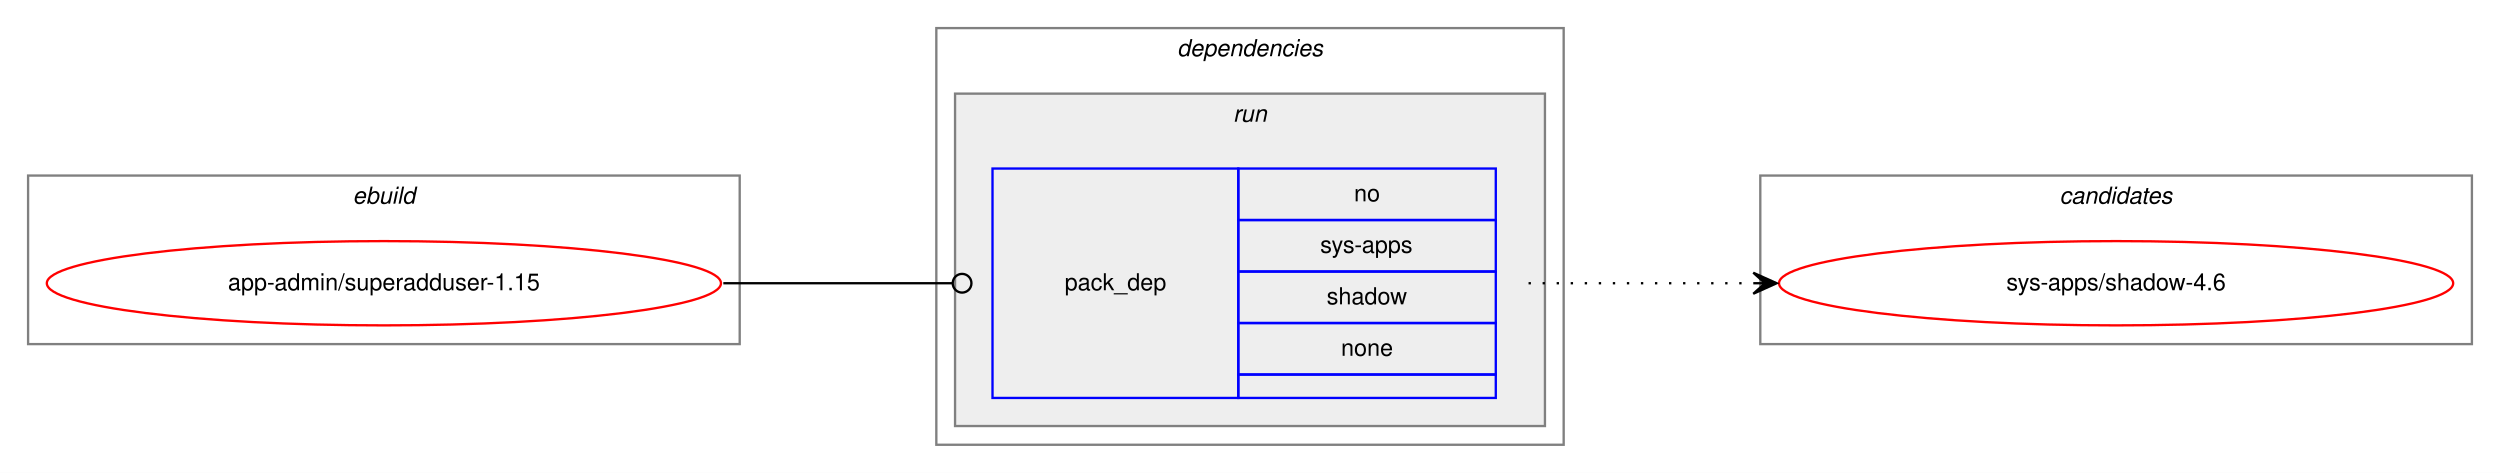
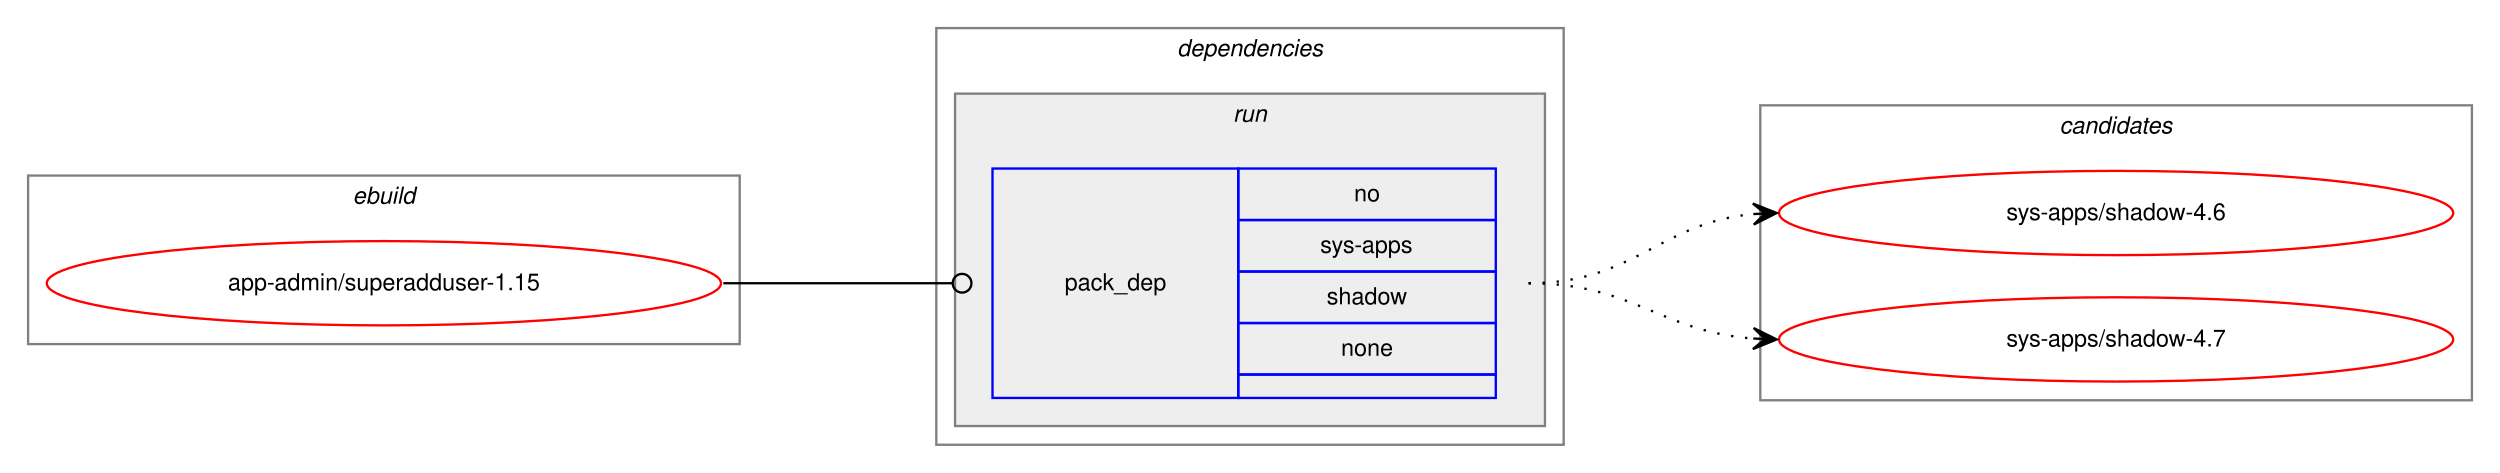
<svg xmlns="http://www.w3.org/2000/svg" xmlns:xlink="http://www.w3.org/1999/xlink" width="1068pt" height="202pt" viewBox="0.00 0.00 1068.00 202.00">
  <g id="graph0" class="graph" transform="scale(1 1) rotate(0) translate(4 198)">
    <polygon fill="white" stroke="transparent" points="-4,4 -4,-198 1064,-198 1064,4 -4,4" />
    <g id="clust1" class="cluster">
      <polygon fill="none" stroke="gray" points="8,-51 8,-123 312,-123 312,-51 8,-51" />
      <text text-anchor="start" x="146.66" y="-111" font-family="Helvetica,sans-Serif" font-style="italic" font-size="10.00">ebuild</text>
    </g>
    <g id="clust2" class="cluster">
      <polygon fill="none" stroke="gray" points="396,-8 396,-186 664,-186 664,-8 396,-8" />
      <text text-anchor="start" x="498.88" y="-174" font-family="Helvetica,sans-Serif" font-style="italic" font-size="10.00">dependencies</text>
    </g>
    <g id="clust5" class="cluster">
      <polygon fill="#eeeeee" stroke="gray" points="404,-16 404,-158 656,-158 656,-16 404,-16" />
      <text text-anchor="start" x="522.78" y="-146" font-family="Helvetica,sans-Serif" font-style="italic" font-size="10.00">run</text>
    </g>
    <g id="clust7" class="cluster">
-       <polygon fill="none" stroke="gray" points="748,-51 748,-123 1052,-123 1052,-51 748,-51" />
-       <text text-anchor="start" x="875.82" y="-111" font-family="Helvetica,sans-Serif" font-style="italic" font-size="10.00">candidates</text>
+       <polygon fill="none" stroke="gray" points="748,-27 748,-153 1052,-153 1052,-27 748,-27" />
+       <text text-anchor="start" x="875.82" y="-141" font-family="Helvetica,sans-Serif" font-style="italic" font-size="10.00">candidates</text>
    </g>
    <g id="node1" class="node">
      <g id="a_node1">
        <a xlink:href="../app-admin/superadduser-1.15.svg" xlink:title="app-admin/superadduser-1.15">
          <ellipse fill="none" stroke="red" cx="160" cy="-77" rx="144" ry="18" />
          <text text-anchor="middle" x="160" y="-74" font-family="Helvetica,sans-Serif" font-size="10.00">app-admin/superadduser-1.15</text>
        </a>
      </g>
    </g>
    <g id="node2" class="node">
      <polygon fill="none" stroke="blue" points="420,-28 420,-126 525,-126 525,-28 420,-28" />
      <text text-anchor="start" x="450.82" y="-74" font-family="Helvetica,sans-Serif" font-size="10.00">pack_dep</text>
      <polygon fill="none" stroke="blue" points="525,-104 525,-126 635,-126 635,-104 525,-104" />
      <text text-anchor="start" x="574.44" y="-112" font-family="Helvetica,sans-Serif" font-size="10.00">no</text>
      <polygon fill="none" stroke="blue" points="525,-82 525,-104 635,-104 635,-82 525,-82" />
      <text text-anchor="start" x="560" y="-90" font-family="Helvetica,sans-Serif" font-size="10.00">sys-apps</text>
      <polygon fill="none" stroke="blue" points="525,-60 525,-82 635,-82 635,-60 525,-60" />
      <text text-anchor="start" x="562.77" y="-68" font-family="Helvetica,sans-Serif" font-size="10.00">shadow</text>
      <polygon fill="none" stroke="blue" points="525,-38 525,-60 635,-60 635,-38 525,-38" />
      <text text-anchor="start" x="568.88" y="-46" font-family="Helvetica,sans-Serif" font-size="10.00">none</text>
      <polygon fill="none" stroke="blue" points="525,-28 525,-38 635,-38 635,-28 525,-28" />
    </g>
    <g id="edge1" class="edge">
      <path fill="none" stroke="black" d="M305,-77C349.26,-77 362.33,-77 402.82,-77" />
      <ellipse fill="none" stroke="black" cx="407" cy="-77" rx="4" ry="4" />
    </g>
    <g id="node3" class="node">
      <g id="a_node3">
        <a xlink:href="../sys-apps/shadow-4.6.svg" xlink:title="sys-apps/shadow-4.6">
-           <ellipse fill="none" stroke="red" cx="900" cy="-77" rx="144" ry="18" />
-           <text text-anchor="middle" x="900" y="-74" font-family="Helvetica,sans-Serif" font-size="10.00">sys-apps/shadow-4.6</text>
+           <ellipse fill="none" stroke="red" cx="900" cy="-107" rx="144" ry="18" />
+           <text text-anchor="middle" x="900" y="-104" font-family="Helvetica,sans-Serif" font-size="10.00">sys-apps/shadow-4.6</text>
        </a>
      </g>
    </g>
    <g id="edge2" class="edge">
-       <path fill="none" stroke="black" stroke-dasharray="1,5" d="M649,-77C692.43,-77 705.83,-77 744.57,-77" />
-       <polygon fill="black" stroke="black" points="755,-77 745,-81.5 750,-77 745,-77 745,-77 745,-77 750,-77 745,-72.5 755,-77 755,-77" />
+       <path fill="none" stroke="black" stroke-dasharray="1,5" d="M649,-77C694.42,-77 704.66,-102.82 744.99,-106.55" />
+       <polygon fill="black" stroke="black" points="755,-107 744.81,-111.05 750,-106.78 745.01,-106.55 745.01,-106.55 745.01,-106.55 750,-106.78 745.21,-102.06 755,-107 755,-107" />
+     </g>
+     <g id="node4" class="node">
+       <g id="a_node4">
+         <a xlink:href="../sys-apps/shadow-4.7.svg" xlink:title="sys-apps/shadow-4.7">
+           <ellipse fill="none" stroke="red" cx="900" cy="-53" rx="144" ry="18" />
+           <text text-anchor="middle" x="900" y="-50" font-family="Helvetica,sans-Serif" font-size="10.00">sys-apps/shadow-4.7</text>
+         </a>
+       </g>
+     </g>
+     <g id="edge3" class="edge">
+       <path fill="none" stroke="black" stroke-dasharray="1,5" d="M649,-77C693.72,-77 705.09,-56.43 744.86,-53.38" />
+       <polygon fill="black" stroke="black" points="755,-53 745.17,-57.87 750,-53.19 745.01,-53.37 745.01,-53.37 745.01,-53.37 750,-53.19 744.84,-48.87 755,-53 755,-53" />
    </g>
  </g>
</svg>
